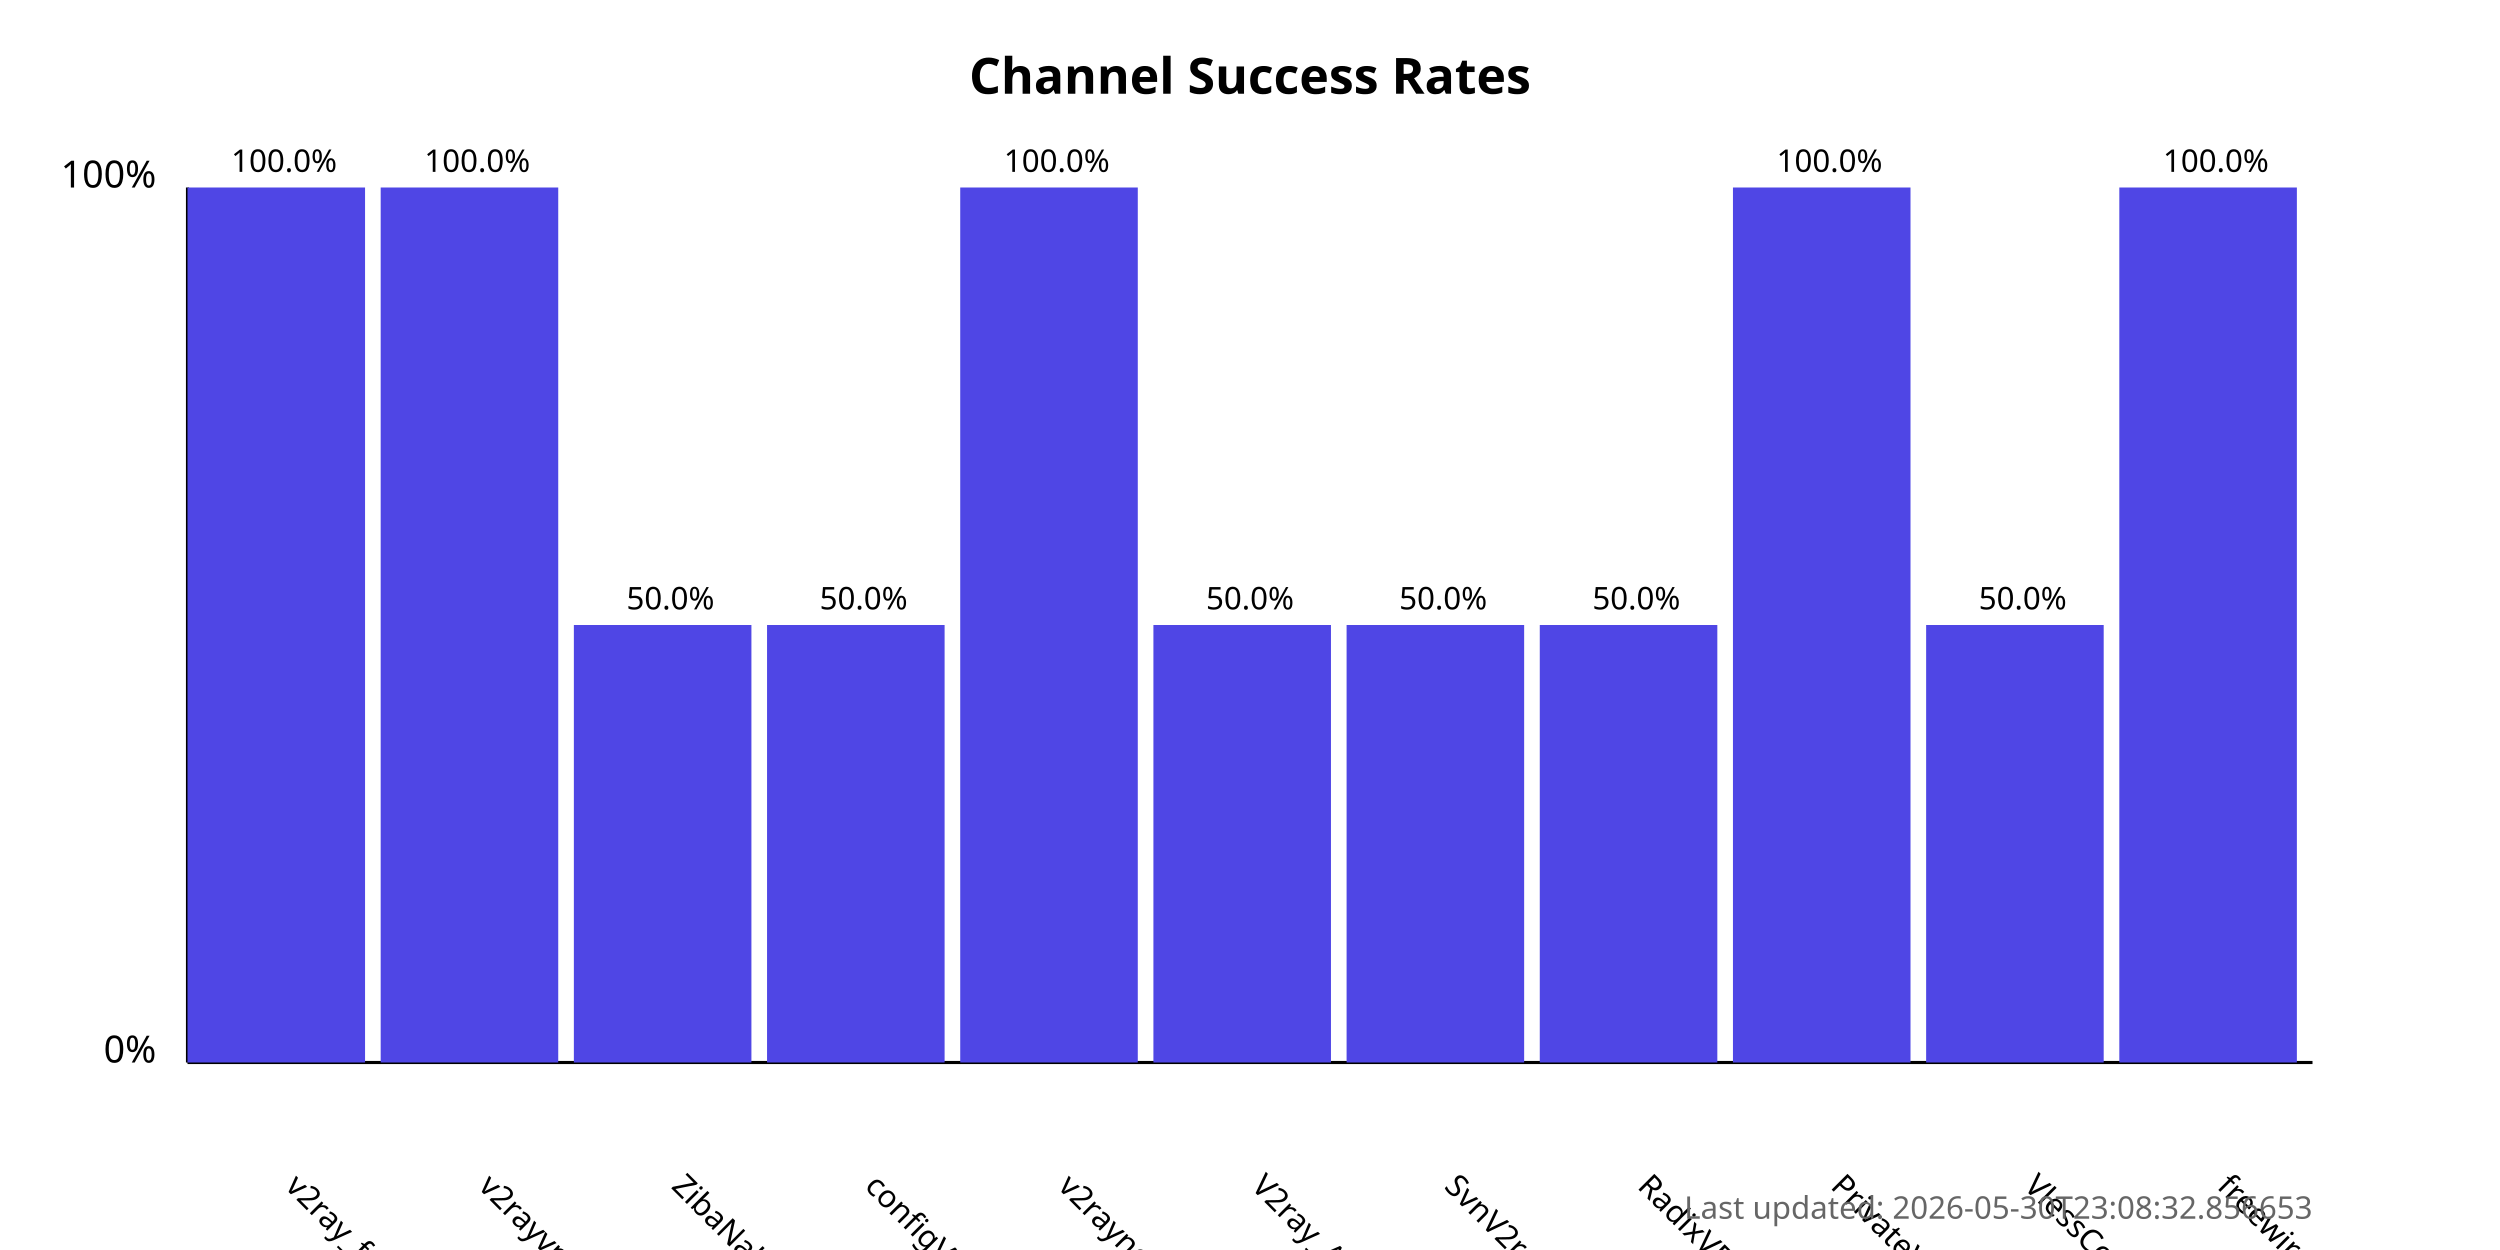
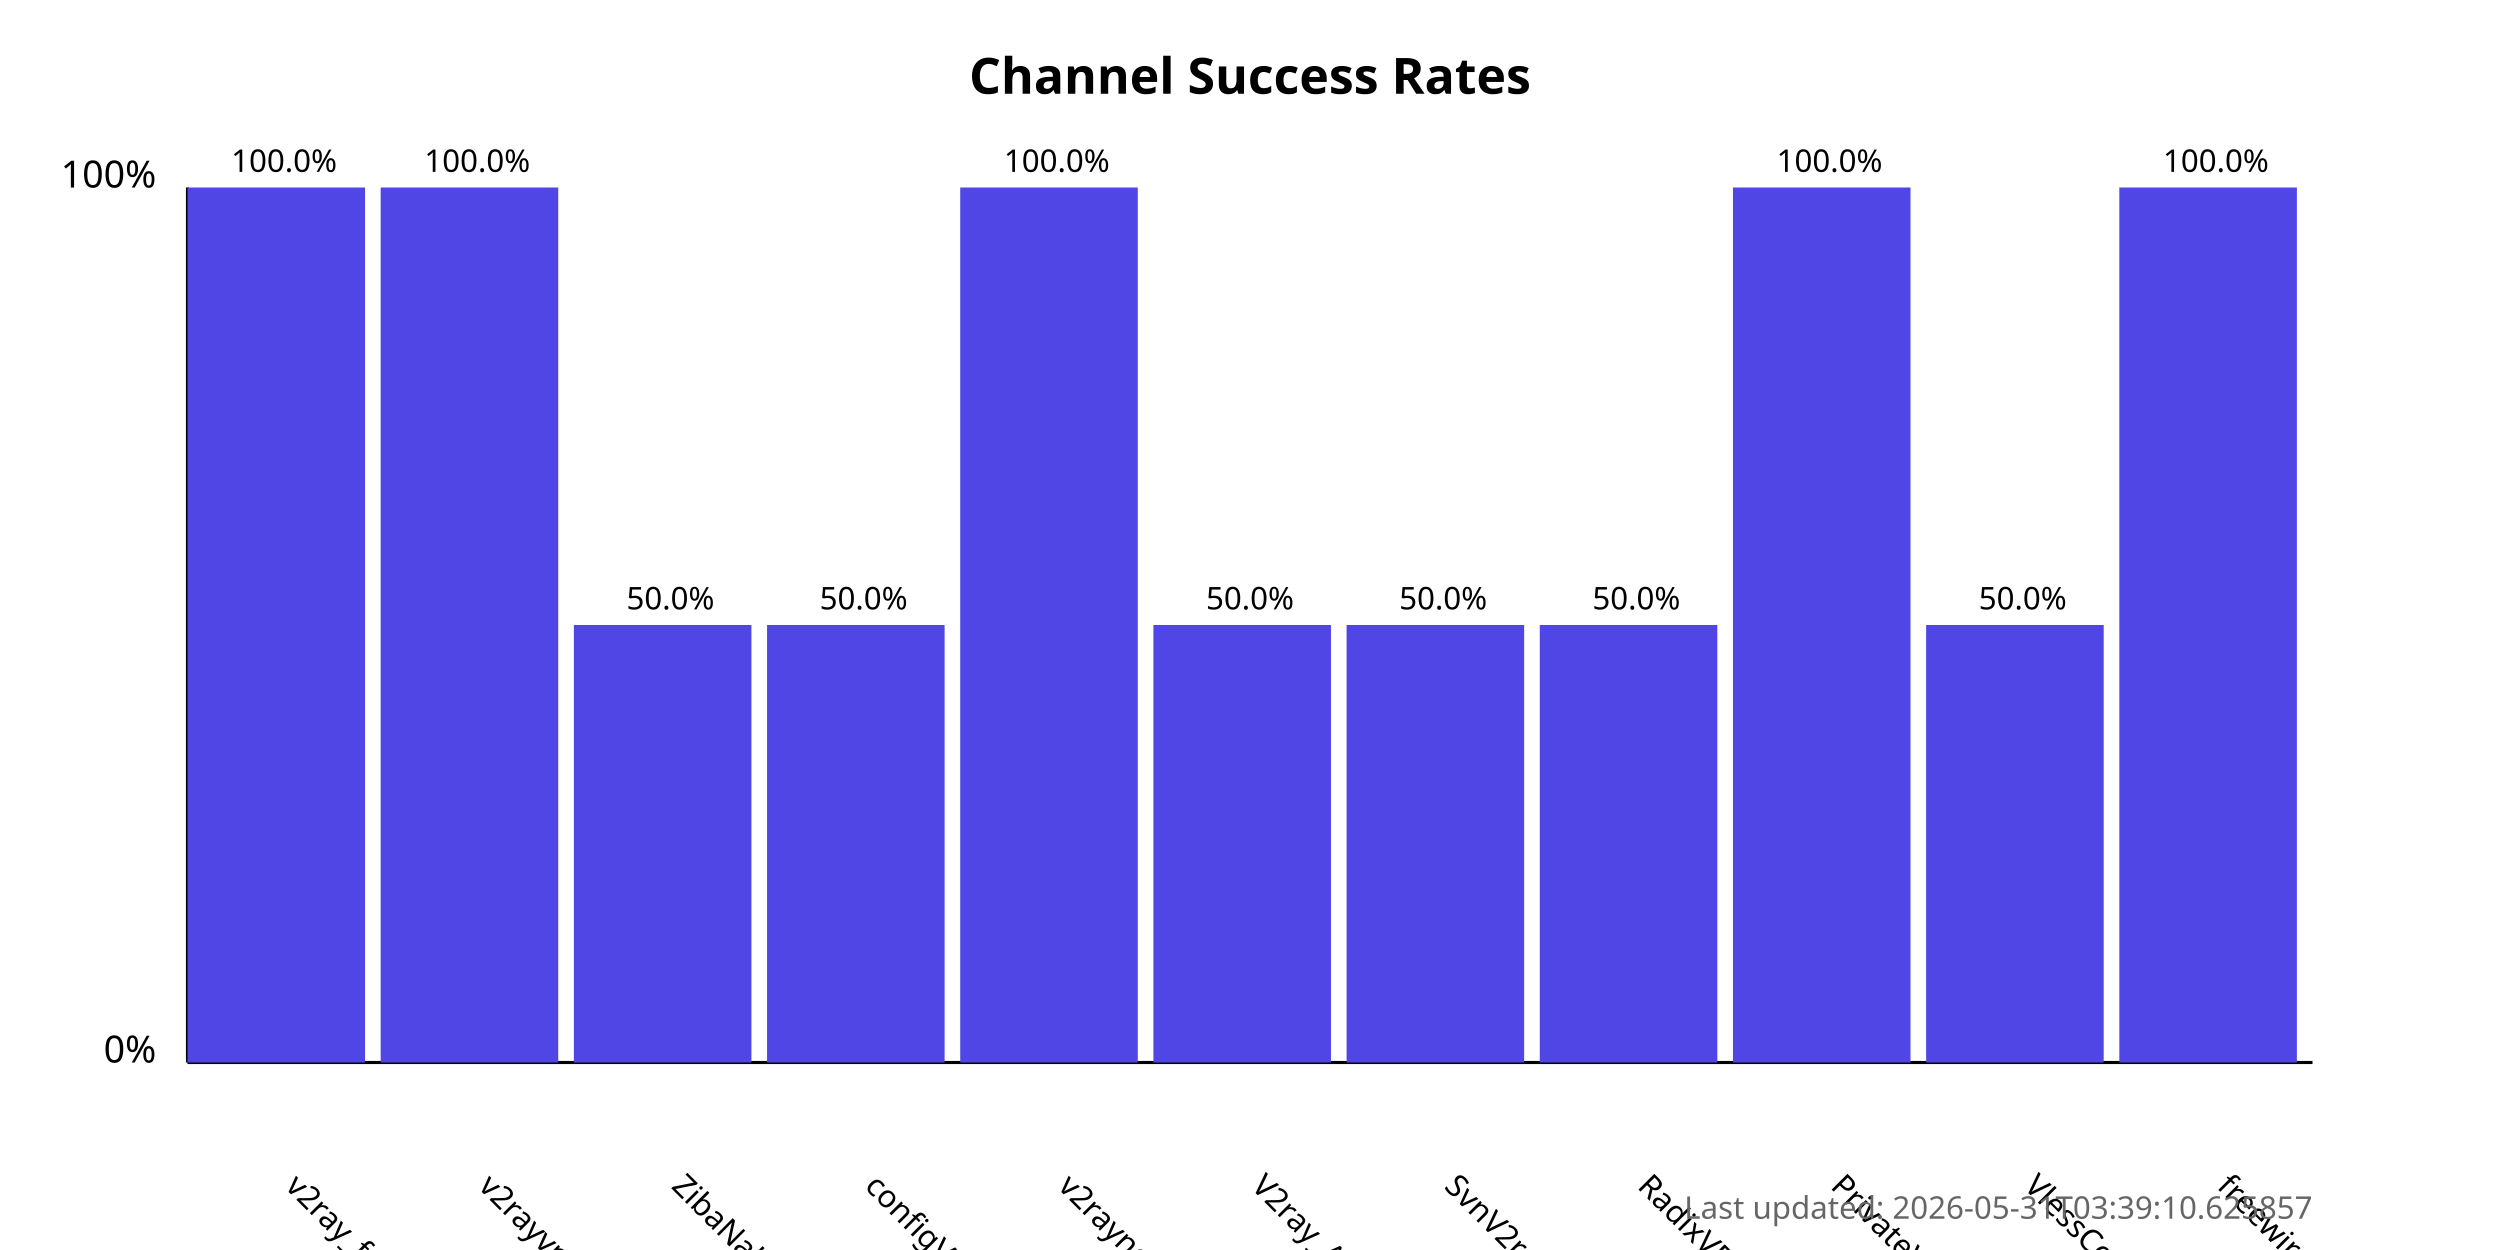
<svg xmlns="http://www.w3.org/2000/svg" width="800" height="400">
  <style>
            .chart-title { font: bold 16px sans-serif; }
            .axis-label { font: 12px sans-serif; }
            .tick-label { font: 10px sans-serif; }
            .bar { fill: #4f46e5; }
            .bar:hover { fill: #6366f1; }
            .timestamp { font: 10px sans-serif; fill: #666; }
        </style>
  <text x="400.0" y="30" text-anchor="middle" class="chart-title">
            Channel Success Rates
        </text>
  <line x1="60" y1="340" x2="60" y2="60" stroke="black" stroke-width="1" />
  <line x1="60" y1="340" x2="740" y2="340" stroke="black" stroke-width="1" />
  <text x="50" y="340" text-anchor="end" class="axis-label">0%</text>
  <text x="50" y="60" text-anchor="end" class="axis-label">100%</text>
  <g>
    <rect x="60" y="60.0" width="56.818" height="280.0" class="bar" />
    <text x="90.909" y="380" transform="rotate(45, 90.90909, 380)" text-anchor="start" class="tick-label">
                v2ray_free_conf
            </text>
    <text x="90.909" y="55.0" text-anchor="middle" class="tick-label">
                100.0%
            </text>
  </g>
  <g>
    <rect x="121.818" y="60.0" width="56.818" height="280.0" class="bar" />
    <text x="152.727" y="380" transform="rotate(45, 152.7273, 380)" text-anchor="start" class="tick-label">
                v2rayvpno
            </text>
    <text x="152.727" y="55.0" text-anchor="middle" class="tick-label">
                100.0%
            </text>
  </g>
  <g>
    <rect x="183.636" y="200.0" width="56.818" height="140.0" class="bar" />
    <text x="214.545" y="380" transform="rotate(45, 214.5455, 380)" text-anchor="start" class="tick-label">
                ZibaNabz
            </text>
    <text x="214.545" y="195.0" text-anchor="middle" class="tick-label">
                50.0%
            </text>
  </g>
  <g>
    <rect x="245.455" y="200.0" width="56.818" height="140.0" class="bar" />
    <text x="276.364" y="380" transform="rotate(45, 276.3636, 380)" text-anchor="start" class="tick-label">
                configV2rayForFree
            </text>
    <text x="276.364" y="195.0" text-anchor="middle" class="tick-label">
                50.0%
            </text>
  </g>
  <g>
    <rect x="307.273" y="60.0" width="56.818" height="280.0" class="bar" />
    <text x="338.182" y="380" transform="rotate(45, 338.1818, 380)" text-anchor="start" class="tick-label">
                v2rayngvpn
            </text>
    <text x="338.182" y="55.0" text-anchor="middle" class="tick-label">
                100.0%
            </text>
  </g>
  <g>
    <rect x="369.091" y="200.0" width="56.818" height="140.0" class="bar" />
    <text x="400.0" y="380" transform="rotate(45, 400.0, 380)" text-anchor="start" class="tick-label">
                V2ray_Alpha
            </text>
    <text x="400.0" y="195.0" text-anchor="middle" class="tick-label">
                50.0%
            </text>
  </g>
  <g>
    <rect x="430.909" y="200.0" width="56.818" height="140.0" class="bar" />
    <text x="461.818" y="380" transform="rotate(45, 461.8182, 380)" text-anchor="start" class="tick-label">
                SvnV2ray
            </text>
    <text x="461.818" y="195.0" text-anchor="middle" class="tick-label">
                50.0%
            </text>
  </g>
  <g>
    <rect x="492.727" y="200.0" width="56.818" height="140.0" class="bar" />
    <text x="523.636" y="380" transform="rotate(45, 523.6364, 380)" text-anchor="start" class="tick-label">
                RadixVPN
            </text>
    <text x="523.636" y="195.0" text-anchor="middle" class="tick-label">
                50.0%
            </text>
  </g>
  <g>
    <rect x="554.545" y="60.0" width="56.818" height="280.0" class="bar" />
    <text x="585.455" y="380" transform="rotate(45, 585.4545, 380)" text-anchor="start" class="tick-label">
                PrivateVPNs
            </text>
    <text x="585.455" y="55.0" text-anchor="middle" class="tick-label">
                100.0%
            </text>
  </g>
  <g>
    <rect x="616.364" y="200.0" width="56.818" height="140.0" class="bar" />
    <text x="647.273" y="380" transform="rotate(45, 647.2727, 380)" text-anchor="start" class="tick-label">
                VlessConfig
            </text>
    <text x="647.273" y="195.0" text-anchor="middle" class="tick-label">
                50.0%
            </text>
  </g>
  <g>
    <rect x="678.182" y="60.0" width="56.818" height="280.0" class="bar" />
    <text x="709.091" y="380" transform="rotate(45, 709.0909, 380)" text-anchor="start" class="tick-label">
                freewireguard
            </text>
    <text x="709.091" y="55.0" text-anchor="middle" class="tick-label">
                100.0%
            </text>
  </g>
  <text x="740" y="390" text-anchor="end" class="timestamp">
-             Last updated: 2026-05-30T23:08:32.856653
+             Last updated: 2026-05-31T03:39:10.625857
        </text>
</svg>
